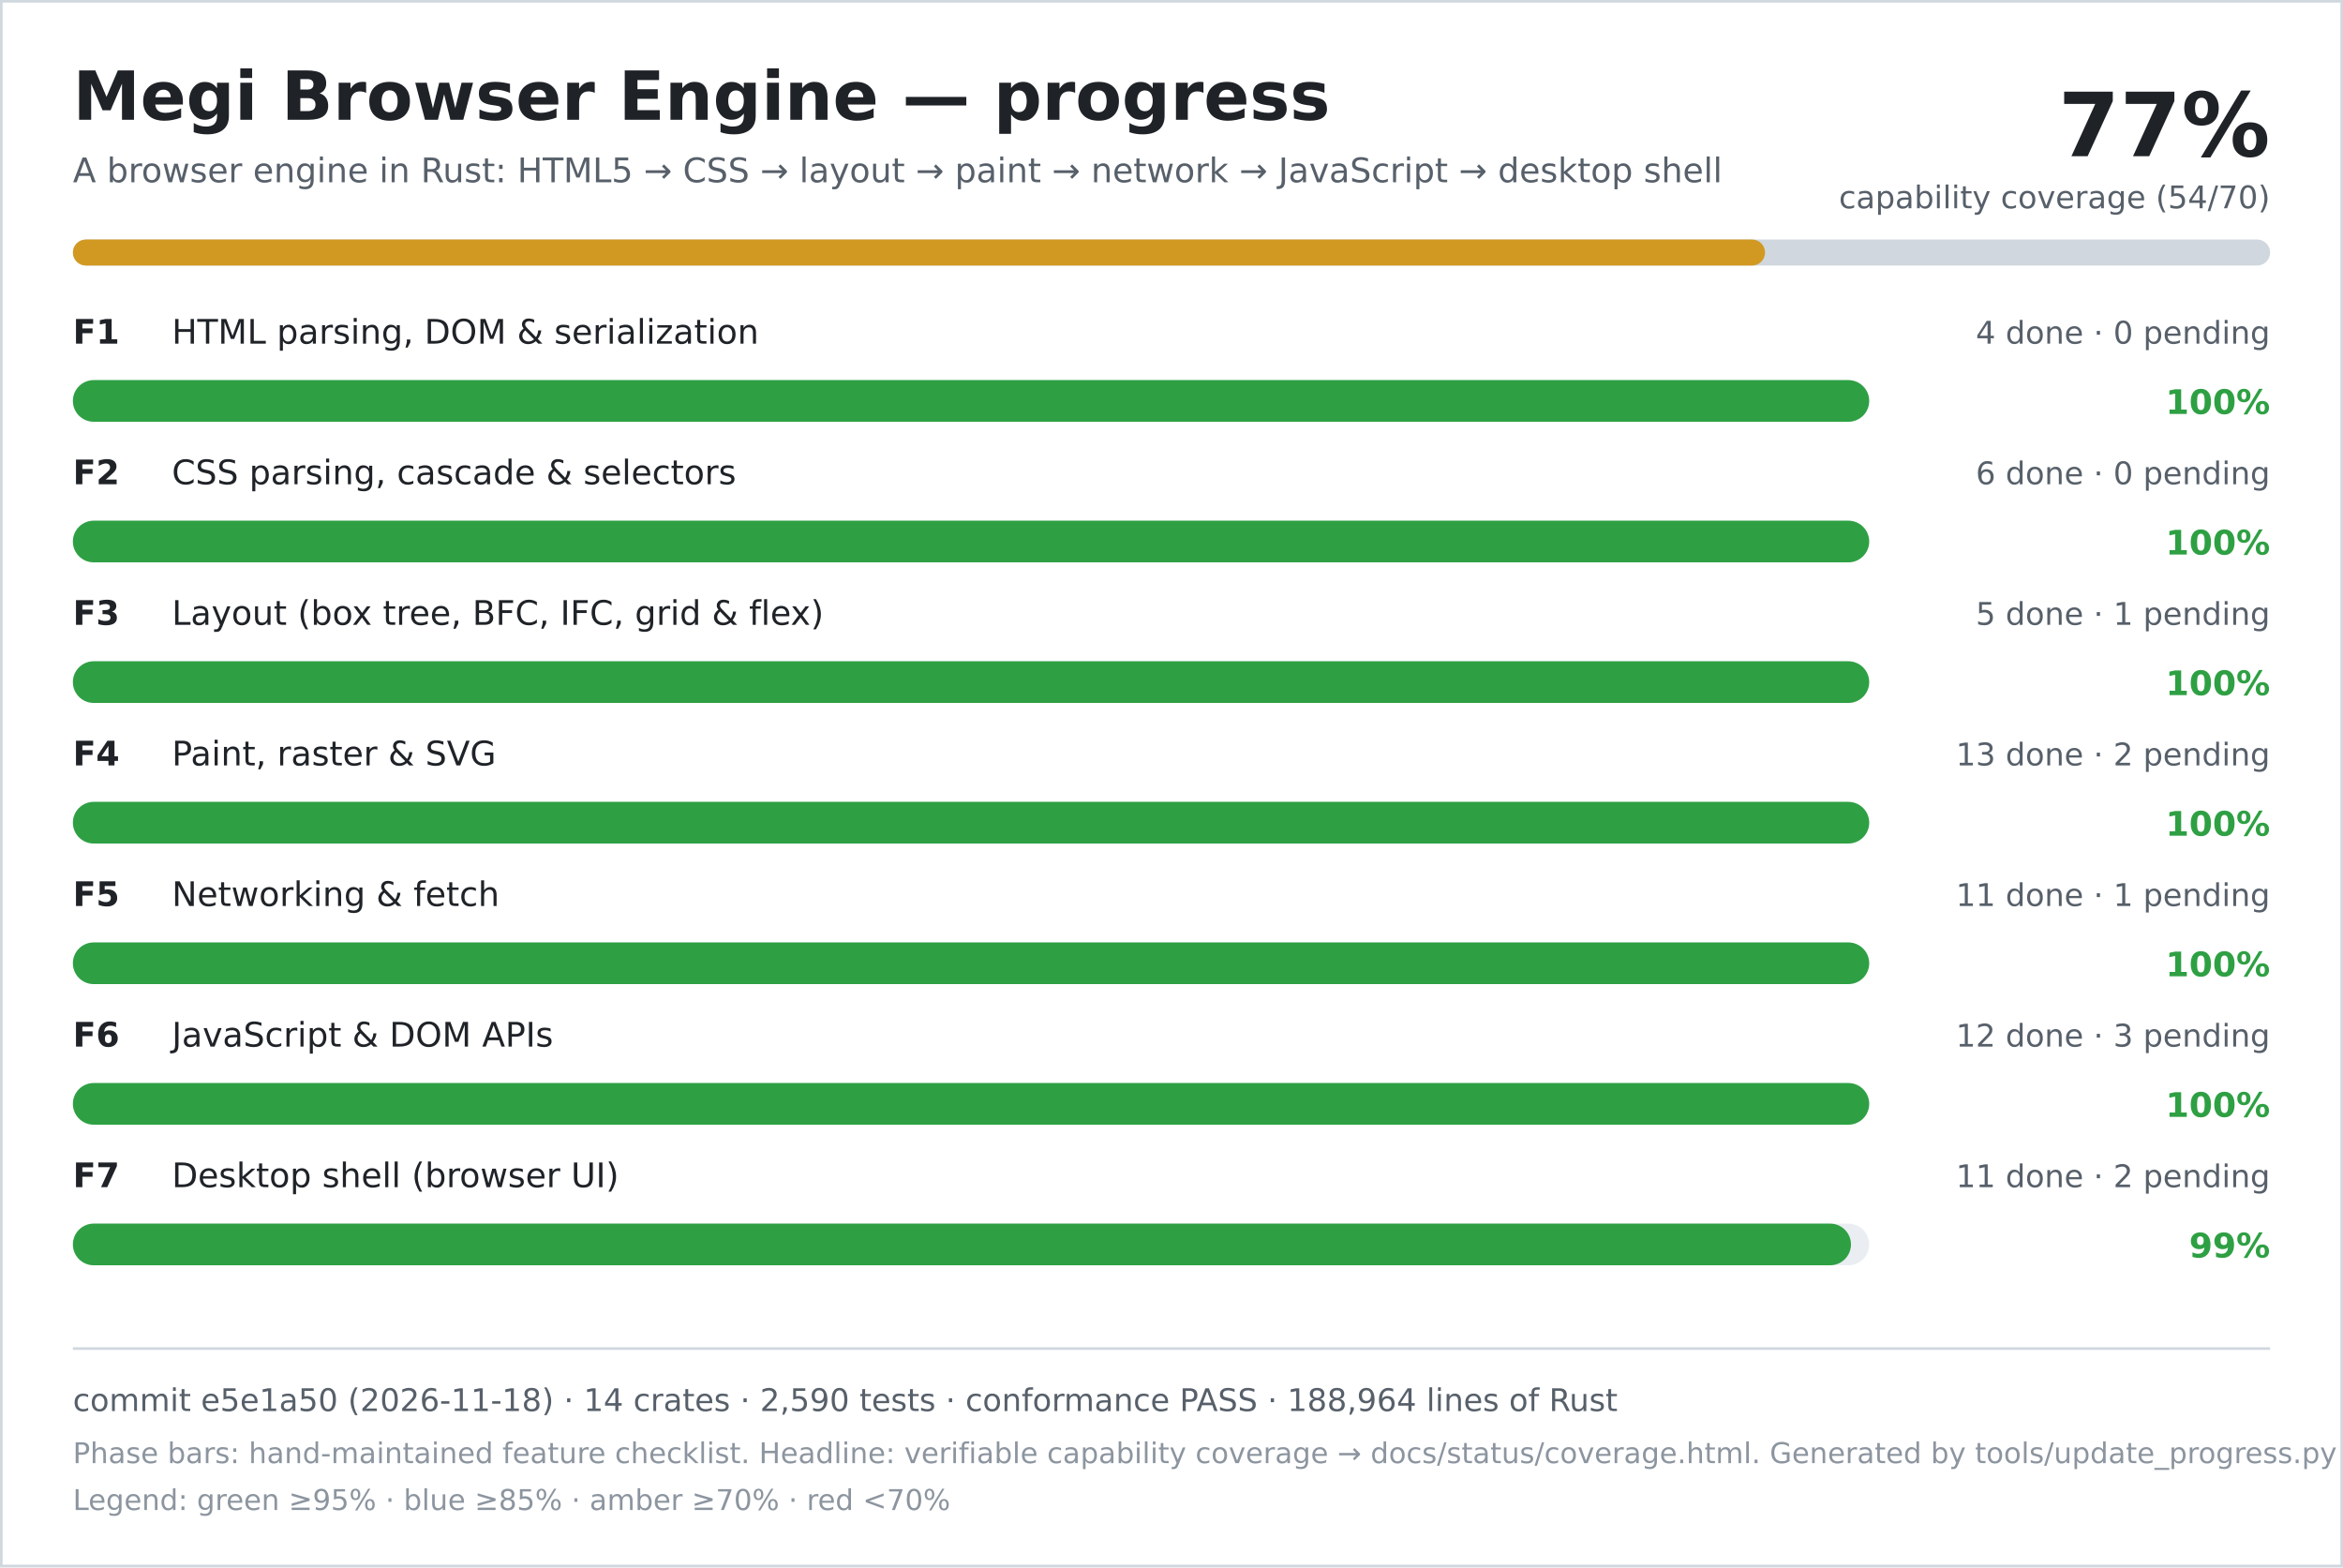
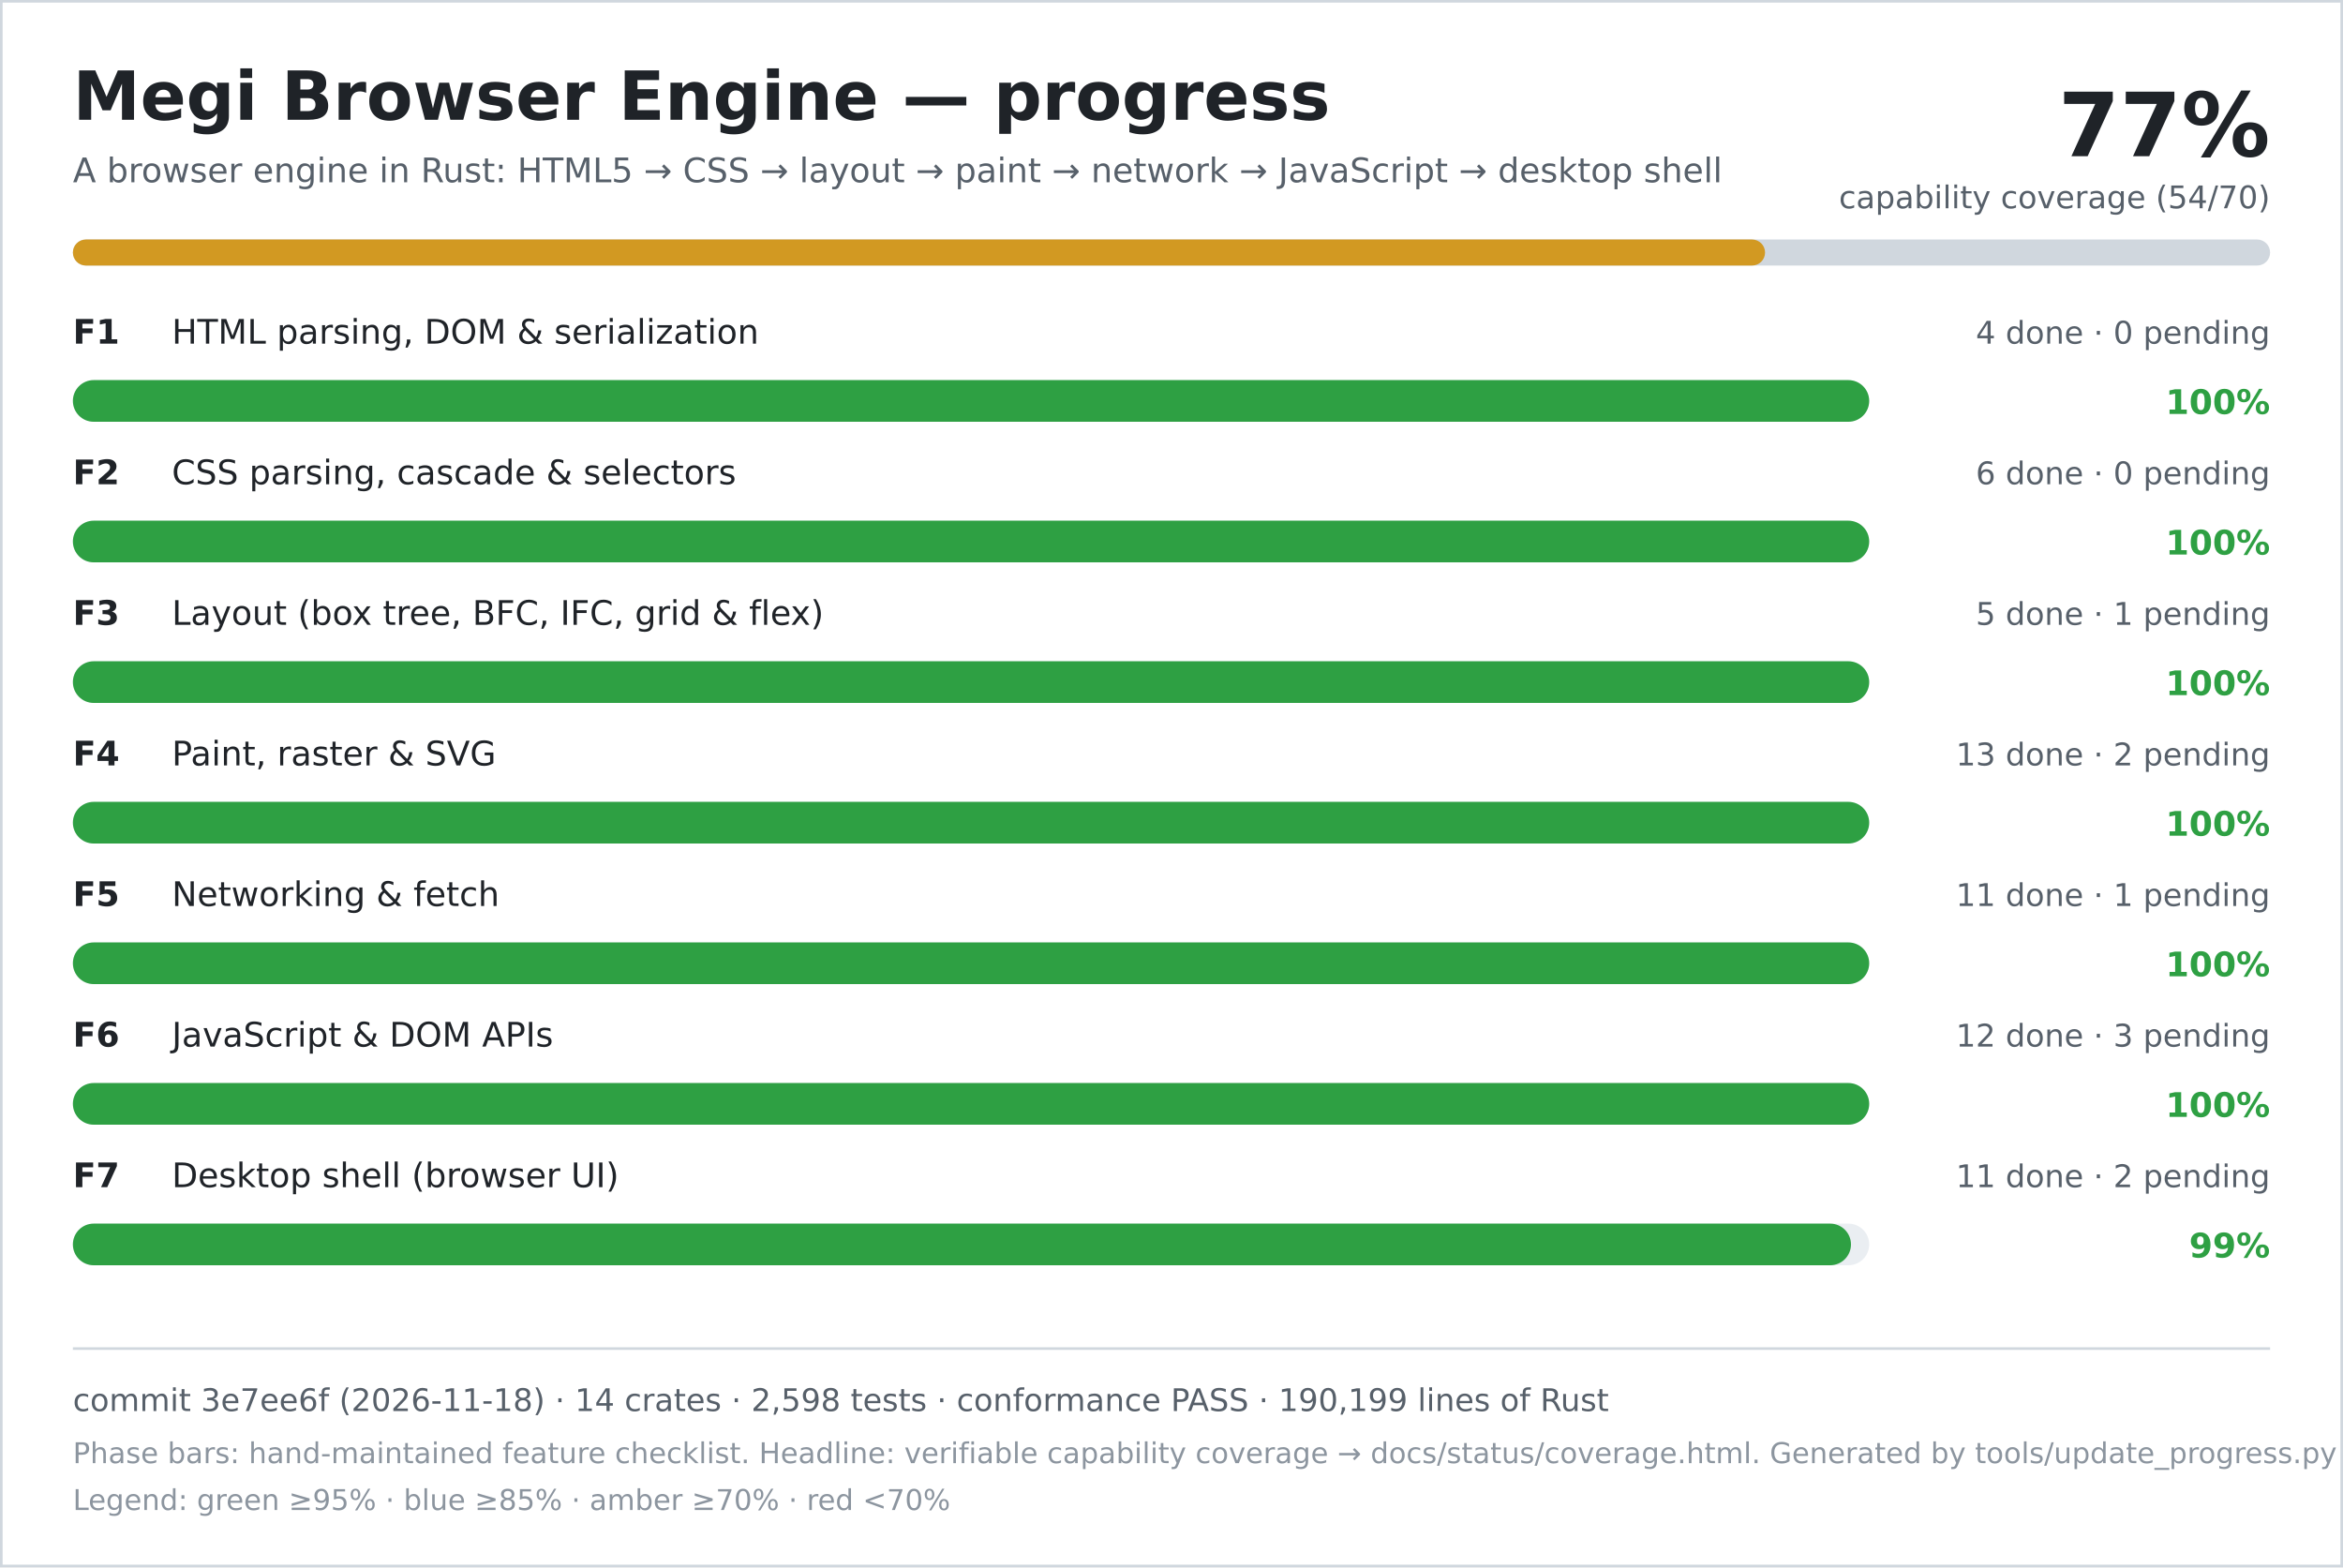
<svg xmlns="http://www.w3.org/2000/svg" width="900" height="602" viewBox="0 0 900 602" role="img" aria-labelledby="title desc">
  <rect width="900" height="602" fill="#ffffff" />
  <rect x="0.5" y="0.5" width="899" height="601" fill="none" stroke="#d0d7de" />
  <text x="28" y="46" font-family="DejaVu Sans, Verdana, sans-serif" font-size="26" font-weight="700" fill="#1f2328">Megi Browser Engine — progress</text>
  <text x="28" y="70" font-family="DejaVu Sans, Verdana, sans-serif" font-size="13" fill="#57606a">A browser engine in Rust: HTML5 → CSS → layout → paint → network → JavaScript → desktop shell</text>
  <text x="872" y="60" text-anchor="end" font-family="DejaVu Sans, Verdana, sans-serif" font-size="34" font-weight="700" fill="#1f2328">77%</text>
  <text x="872" y="80" text-anchor="end" font-family="DejaVu Sans, Verdana, sans-serif" font-size="12" fill="#57606a">capability coverage (54/70)</text>
  <rect x="28" y="92" width="844" height="10" rx="5" fill="#d0d7de" />
  <rect x="28" y="92" width="650" height="10" rx="5" fill="#d29922" />
  <text x="28" y="132" font-family="DejaVu Sans, Verdana, sans-serif" font-size="13" font-weight="700" fill="#1f2328">F1</text>
  <text x="66" y="132" font-family="DejaVu Sans, Verdana, sans-serif" font-size="13" fill="#1f2328">HTML parsing, DOM &amp; serialization</text>
  <text x="872" y="132" text-anchor="end" font-family="DejaVu Sans, Verdana, sans-serif" font-size="12" fill="#57606a">4 done · 0 pending</text>
  <rect x="28" y="146" width="690" height="16" rx="8" fill="#eaeef2" />
  <rect x="28" y="146" width="690" height="16" rx="8" fill="#2ea043" />
  <text x="872" y="159" text-anchor="end" font-family="DejaVu Sans, Verdana, sans-serif" font-size="13" font-weight="700" fill="#2ea043">100%</text>
  <text x="28" y="186" font-family="DejaVu Sans, Verdana, sans-serif" font-size="13" font-weight="700" fill="#1f2328">F2</text>
  <text x="66" y="186" font-family="DejaVu Sans, Verdana, sans-serif" font-size="13" fill="#1f2328">CSS parsing, cascade &amp; selectors</text>
  <text x="872" y="186" text-anchor="end" font-family="DejaVu Sans, Verdana, sans-serif" font-size="12" fill="#57606a">6 done · 0 pending</text>
  <rect x="28" y="200" width="690" height="16" rx="8" fill="#eaeef2" />
  <rect x="28" y="200" width="690" height="16" rx="8" fill="#2ea043" />
  <text x="872" y="213" text-anchor="end" font-family="DejaVu Sans, Verdana, sans-serif" font-size="13" font-weight="700" fill="#2ea043">100%</text>
  <text x="28" y="240" font-family="DejaVu Sans, Verdana, sans-serif" font-size="13" font-weight="700" fill="#1f2328">F3</text>
  <text x="66" y="240" font-family="DejaVu Sans, Verdana, sans-serif" font-size="13" fill="#1f2328">Layout (box tree, BFC, IFC, grid &amp; flex)</text>
  <text x="872" y="240" text-anchor="end" font-family="DejaVu Sans, Verdana, sans-serif" font-size="12" fill="#57606a">5 done · 1 pending</text>
  <rect x="28" y="254" width="690" height="16" rx="8" fill="#eaeef2" />
  <rect x="28" y="254" width="690" height="16" rx="8" fill="#2ea043" />
  <text x="872" y="267" text-anchor="end" font-family="DejaVu Sans, Verdana, sans-serif" font-size="13" font-weight="700" fill="#2ea043">100%</text>
  <text x="28" y="294" font-family="DejaVu Sans, Verdana, sans-serif" font-size="13" font-weight="700" fill="#1f2328">F4</text>
  <text x="66" y="294" font-family="DejaVu Sans, Verdana, sans-serif" font-size="13" fill="#1f2328">Paint, raster &amp; SVG</text>
  <text x="872" y="294" text-anchor="end" font-family="DejaVu Sans, Verdana, sans-serif" font-size="12" fill="#57606a">13 done · 2 pending</text>
  <rect x="28" y="308" width="690" height="16" rx="8" fill="#eaeef2" />
  <rect x="28" y="308" width="690" height="16" rx="8" fill="#2ea043" />
  <text x="872" y="321" text-anchor="end" font-family="DejaVu Sans, Verdana, sans-serif" font-size="13" font-weight="700" fill="#2ea043">100%</text>
  <text x="28" y="348" font-family="DejaVu Sans, Verdana, sans-serif" font-size="13" font-weight="700" fill="#1f2328">F5</text>
  <text x="66" y="348" font-family="DejaVu Sans, Verdana, sans-serif" font-size="13" fill="#1f2328">Networking &amp; fetch</text>
  <text x="872" y="348" text-anchor="end" font-family="DejaVu Sans, Verdana, sans-serif" font-size="12" fill="#57606a">11 done · 1 pending</text>
  <rect x="28" y="362" width="690" height="16" rx="8" fill="#eaeef2" />
  <rect x="28" y="362" width="690" height="16" rx="8" fill="#2ea043" />
  <text x="872" y="375" text-anchor="end" font-family="DejaVu Sans, Verdana, sans-serif" font-size="13" font-weight="700" fill="#2ea043">100%</text>
  <text x="28" y="402" font-family="DejaVu Sans, Verdana, sans-serif" font-size="13" font-weight="700" fill="#1f2328">F6</text>
  <text x="66" y="402" font-family="DejaVu Sans, Verdana, sans-serif" font-size="13" fill="#1f2328">JavaScript &amp; DOM APIs</text>
  <text x="872" y="402" text-anchor="end" font-family="DejaVu Sans, Verdana, sans-serif" font-size="12" fill="#57606a">12 done · 3 pending</text>
  <rect x="28" y="416" width="690" height="16" rx="8" fill="#eaeef2" />
  <rect x="28" y="416" width="690" height="16" rx="8" fill="#2ea043" />
  <text x="872" y="429" text-anchor="end" font-family="DejaVu Sans, Verdana, sans-serif" font-size="13" font-weight="700" fill="#2ea043">100%</text>
  <text x="28" y="456" font-family="DejaVu Sans, Verdana, sans-serif" font-size="13" font-weight="700" fill="#1f2328">F7</text>
  <text x="66" y="456" font-family="DejaVu Sans, Verdana, sans-serif" font-size="13" fill="#1f2328">Desktop shell (browser UI)</text>
  <text x="872" y="456" text-anchor="end" font-family="DejaVu Sans, Verdana, sans-serif" font-size="12" fill="#57606a">11 done · 2 pending</text>
  <rect x="28" y="470" width="690" height="16" rx="8" fill="#eaeef2" />
  <rect x="28" y="470" width="683" height="16" rx="8" fill="#2ea043" />
  <text x="872" y="483" text-anchor="end" font-family="DejaVu Sans, Verdana, sans-serif" font-size="13" font-weight="700" fill="#2ea043">99%</text>
  <line x1="28" y1="518" x2="872" y2="518" stroke="#d0d7de" />
-   <text x="28" y="542" font-family="DejaVu Sans, Verdana, sans-serif" font-size="12" fill="#57606a">commit e5e1a50 (2026-11-18) · 14 crates · 2,590 tests · conformance PASS · 188,964 lines of Rust</text>
+   <text x="28" y="542" font-family="DejaVu Sans, Verdana, sans-serif" font-size="12" fill="#57606a">commit 3e7ee6f (2026-11-18) · 14 crates · 2,598 tests · conformance PASS · 190,199 lines of Rust</text>
  <text x="28" y="562" font-family="DejaVu Sans, Verdana, sans-serif" font-size="11" fill="#8c959f">Phase bars: hand-maintained feature checklist. Headline: verifiable capability coverage → docs/status/coverage.html. Generated by tools/update_progress.py — do not edit.</text>
  <text x="28" y="580" font-family="DejaVu Sans, Verdana, sans-serif" font-size="11" fill="#8c959f">Legend: green ≥95% · blue ≥85% · amber ≥70% · red &lt;70%</text>
</svg>
